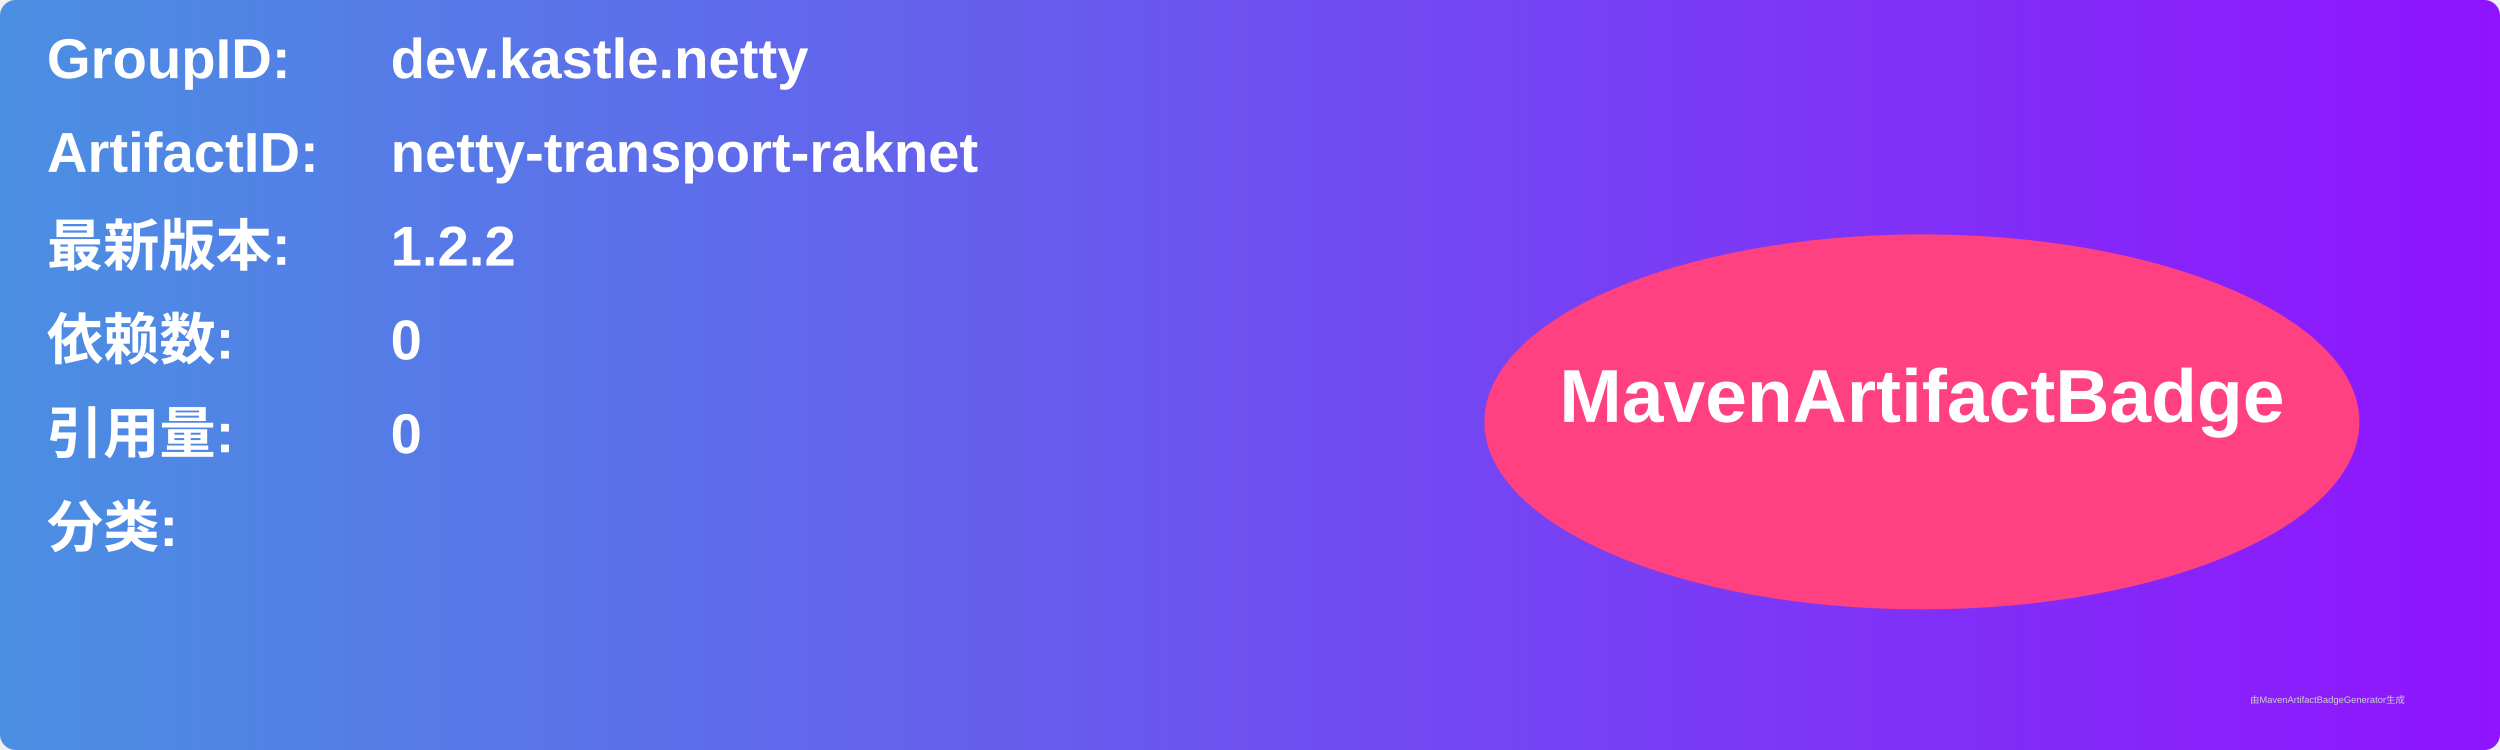
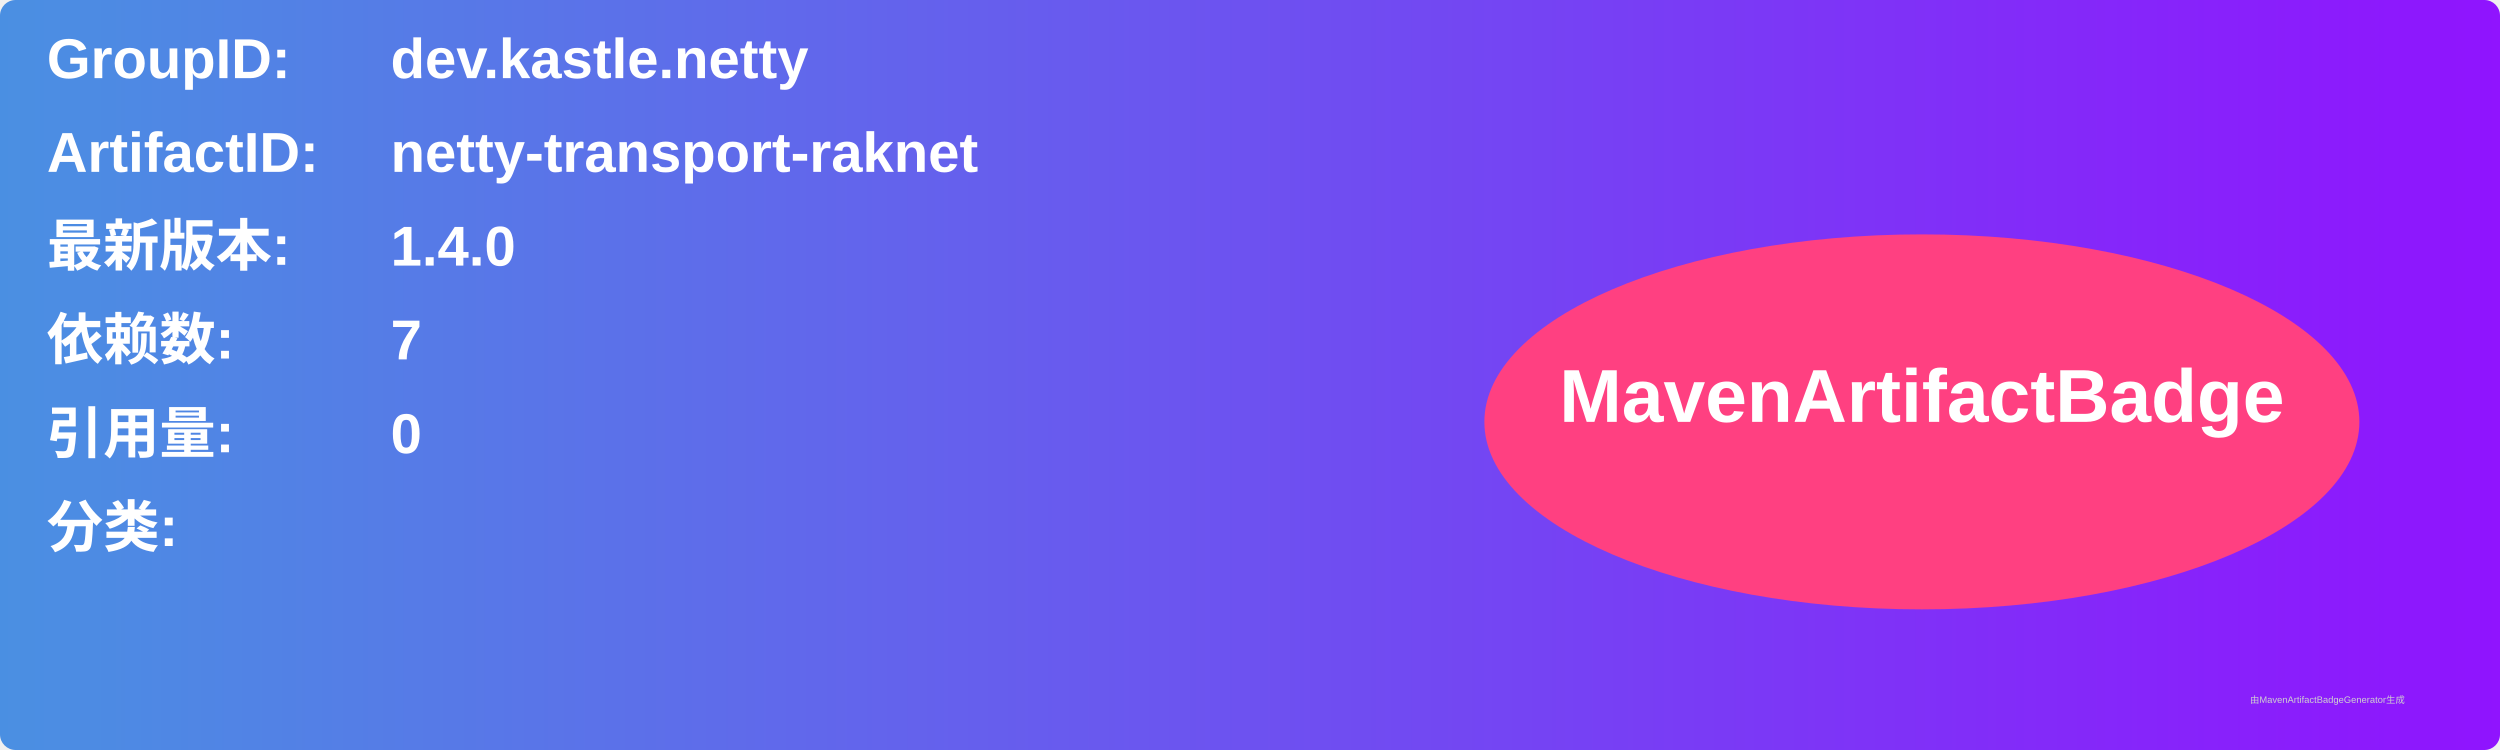
<svg xmlns="http://www.w3.org/2000/svg" width="800" height="240" viewBox="0 0 800 240">
  <linearGradient id="grad" x1="0%" y1="0%" x2="100%" y2="0%">
    <stop offset="0%" stop-color="#4a90e2" />
    <stop offset="100%" stop-color="#9013fe" />
  </linearGradient>
  <rect width="100%" height="100%" rx="5" ry="5" fill="url(#grad)" />
  <g transform="translate(15, 15)">
    <text x="0" y="10" font-family="Arial" font-size="18" fill="white" font-weight="bold" width="260">GroupID:</text>
    <text x="110" y="10" font-family="Arial" font-size="18" fill="white" font-weight="bold" width="460">dev.kastle.netty</text>
    <text x="0" y="40" font-family="Arial" font-size="18" fill="white" font-weight="bold" width="260">ArtifactID:</text>
    <text x="110" y="40" font-family="Arial" font-size="18" fill="white" font-weight="bold" width="460">netty-transport-raknet</text>
    <text x="0" y="70" font-family="Arial" font-size="18" fill="white" font-weight="bold">最新版本:</text>
    <text x="110" y="70" font-family="Arial" font-size="18" fill="white" font-weight="bold">
-       <tspan font-weight="bold">1.2.2</tspan>
+       <tspan font-weight="bold">1.4.0</tspan>
    </text>
    <text x="0" y="100" font-family="Arial" font-size="18" fill="white" font-weight="bold">依赖数: </text>
    <text x="110" y="100" font-family="Arial" font-size="18" fill="white">
-       <tspan font-weight="bold">0</tspan>
+       <tspan font-weight="bold">7</tspan>
    </text>
    <text x="0" y="130" font-family="Arial" font-size="18" fill="white" font-weight="bold">引用量: </text>
    <text x="110" y="130" font-family="Arial" font-size="18" fill="white">
      <tspan font-weight="bold">0</tspan>
    </text>
    <text x="0" y="160" font-family="Arial" font-size="18" fill="white" font-weight="bold">分类:</text>
    <text x="10" y="190" font-family="Arial" font-size="10" fill="white">
      <tspan font-weight="bold" />
    </text>
    <ellipse cx="600" cy="120" rx="140" ry="60" fill="#ff4081" />
    <text x="600" y="120" text-anchor="middle" font-family="Arial" font-size="24" fill="white" font-weight="bold">MavenArtifactBadge</text>
  </g>
  <text x="720" y="225" font-family="Arial" font-size="3" fill="#d0d0d0">由MavenArtifactBadgeGenerator生成</text>
</svg>
